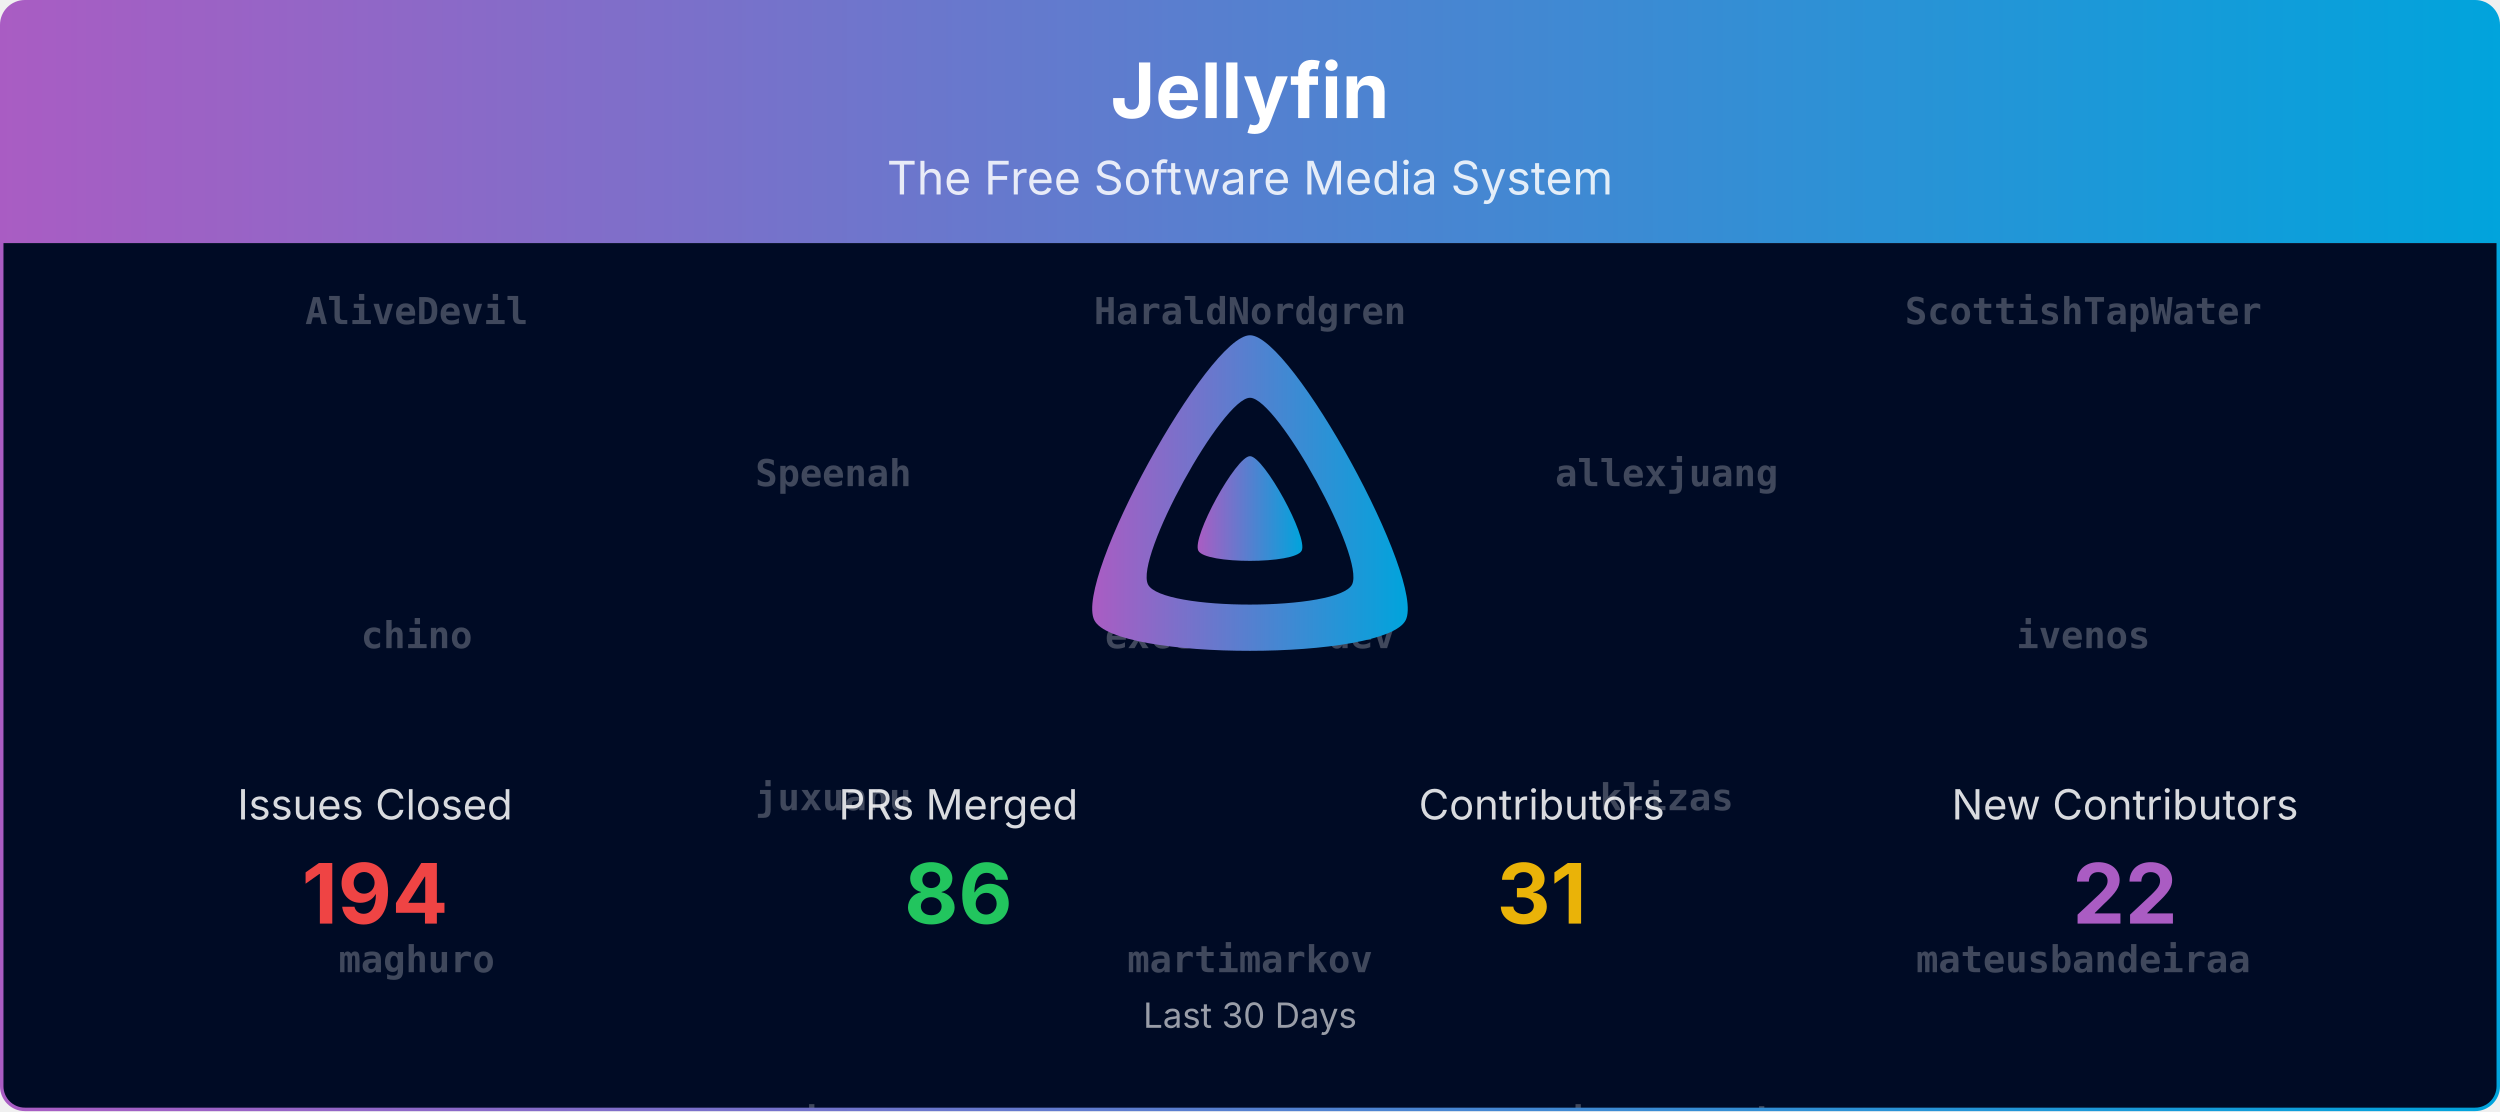
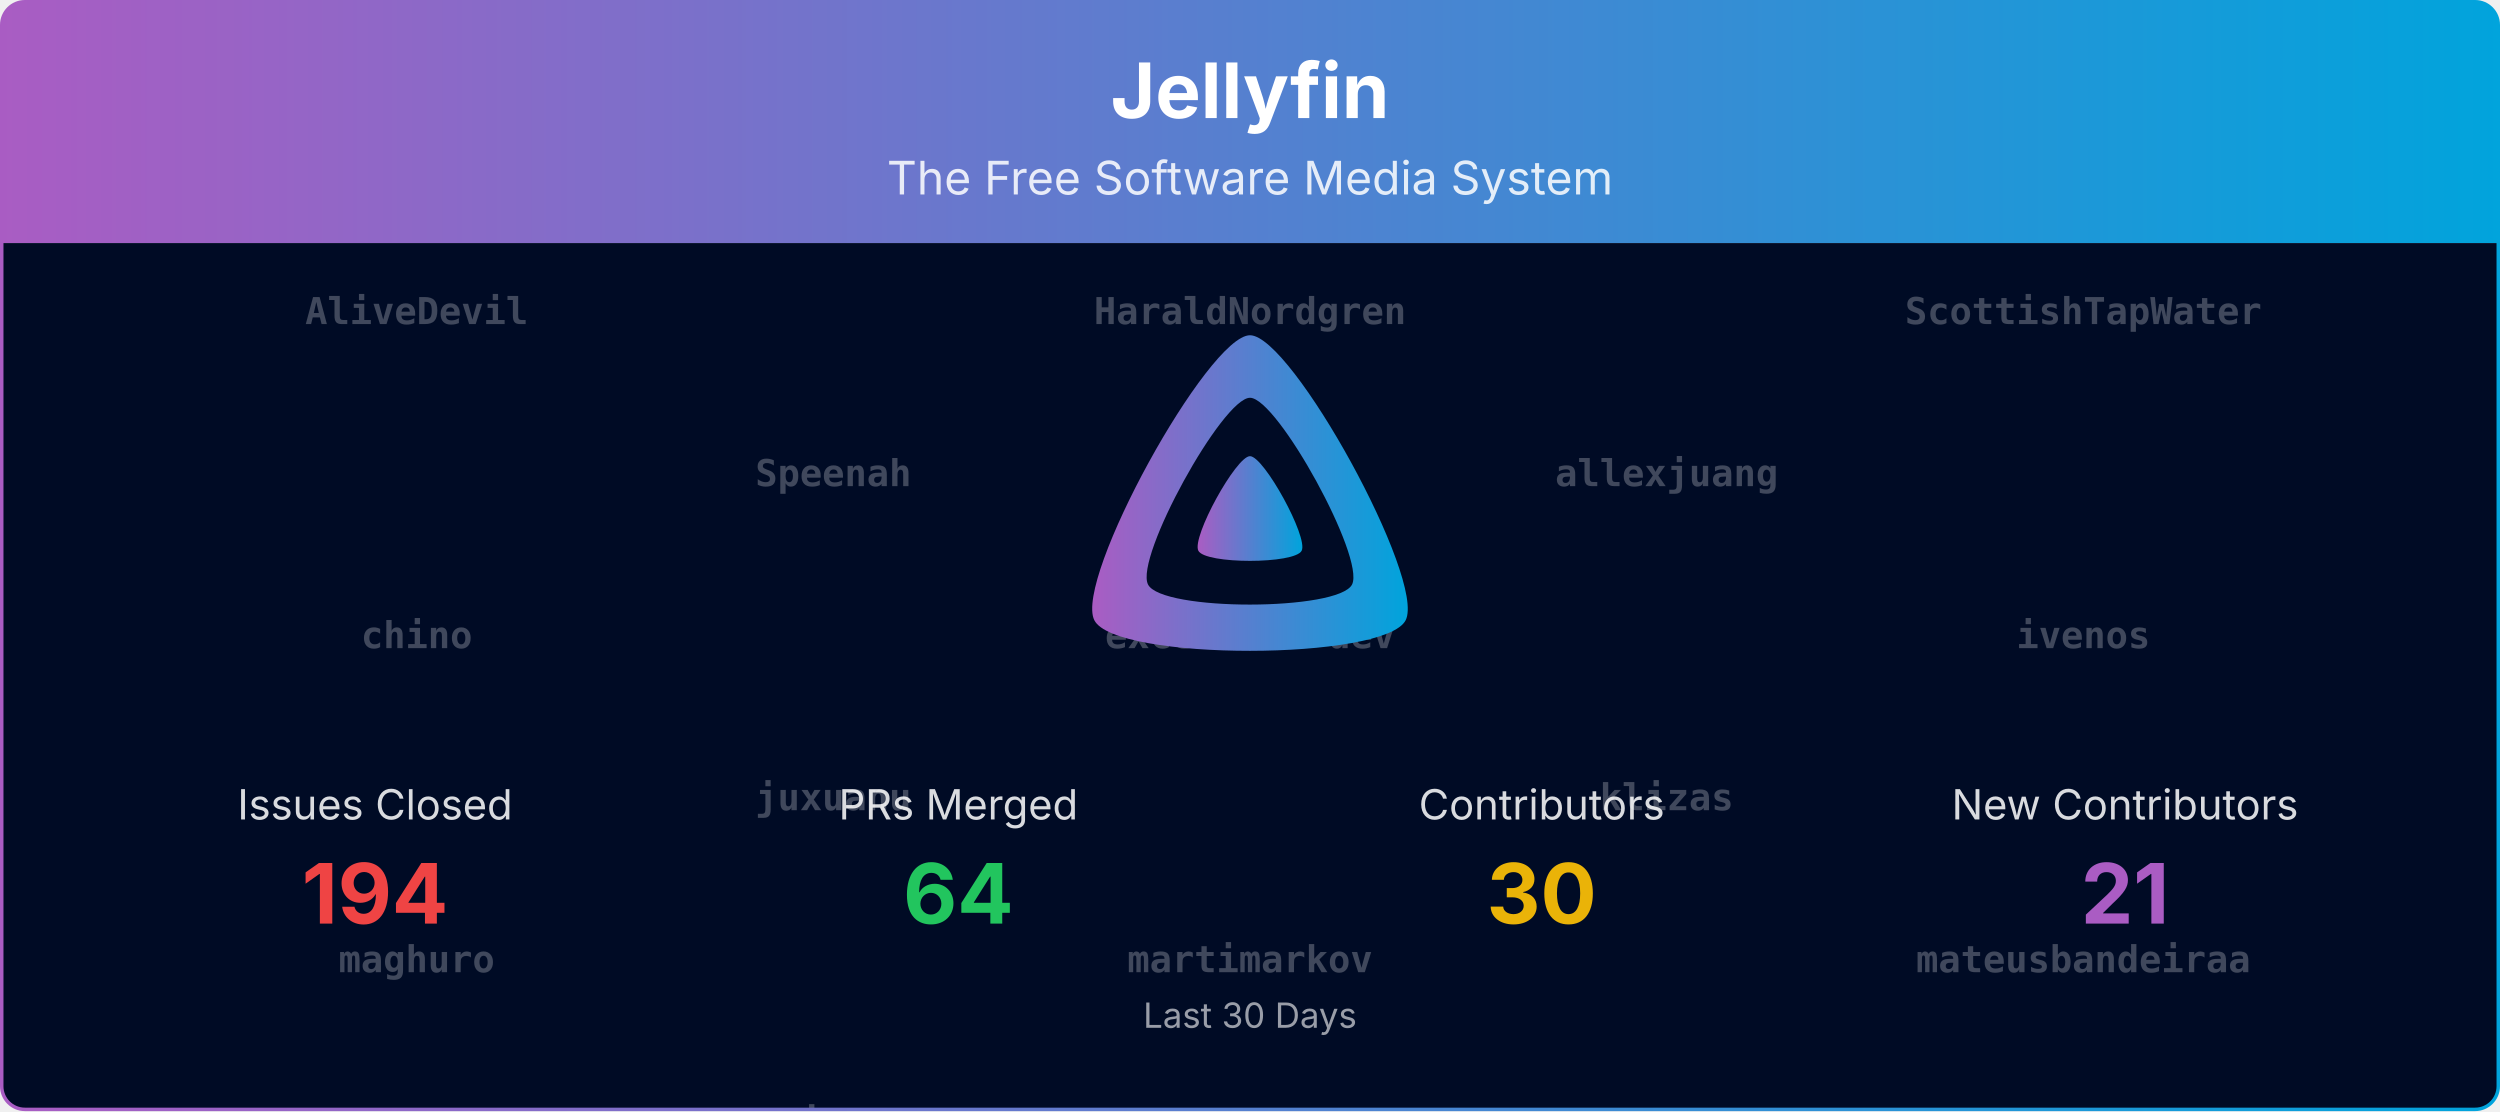
<svg xmlns="http://www.w3.org/2000/svg" viewBox="0 0 1080 480" width="100%" role="img" aria-label="Jellyfin">
  <defs>
    <linearGradient id="banner-jellyfin-grad" x1="0" y1="0" x2="1" y2="0">
      <stop offset="0%" stop-color="#AA5CC3" />
      <stop offset="100%" stop-color="#00A4DC" />
    </linearGradient>
    <clipPath id="banner-jellyfin-grad-clip">
      <rect x="0.75" y="0.75" width="1078.5" height="478.5" rx="10" ry="10" />
    </clipPath>
  </defs>
  <defs>
    <clipPath id="banner-jellyfin-grad-rain-clip">
      <rect x="0.75" y="105" width="1078.5" height="374.25" />
    </clipPath>
  </defs>
  <g clip-path="url(#banner-jellyfin-grad-clip)">
    <path d="M0.75,10.75 A10.0,10.0 0 0 1 10.75,0.75 L1069.25,0.75 A10.0,10.0 0 0 1 1079.25,10.75 L1079.25,105.00 L0.75,105.00 Z" fill="url(#banner-jellyfin-grad)" />
    <text x="540.0" y="51" text-anchor="middle" font-size="33" font-weight="700" font-family="Plus Jakarta Sans, system-ui, -apple-system, Segoe UI, sans-serif" fill="#ffffff">Jellyfin</text>
    <text x="540.0" y="84" text-anchor="middle" font-size="20" font-family="Plus Jakarta Sans, system-ui, -apple-system, Segoe UI, sans-serif" fill="#ffffff" opacity="0.85">The Free Software Media System</text>
    <rect x="0.75" y="105" width="1078.5" height="374.25" fill="#000b25" />
    <g opacity="0.25" clip-path="url(#banner-jellyfin-grad-rain-clip)" font-family="ui-monospace, SFMono-Regular, Menlo, Consolas, monospace" font-size="16" fill="#ffffff" text-anchor="middle">
      <g transform="translate(180.00,105)">
        <g>
-           <animateTransform attributeName="transform" type="translate" values="0,-980;0,0" dur="23.33s" begin="-0.00s" repeatCount="indefinite" />
+           <animateTransform attributeName="transform" type="translate" values="0,-840;0,0" dur="20.00s" begin="-0.00s" repeatCount="indefinite" />
          <text y="35.0" font-weight="700">AliveDevil</text>
          <text y="175.0" font-weight="700">chino</text>
          <text y="315.0" font-weight="700">maghuro</text>
-           <text y="455.0" font-weight="700">nomener</text>
-           <text y="595.0" font-weight="700">theopeuchlestrade</text>
+           <text y="455.0" font-weight="700">p27ZuH6CNAdzr</text>
+           <text y="595.0" font-weight="700">z0rimo</text>
          <text y="735.0">Jellyfrog</text>
-           <text y="875.0">fma-rc</text>
-           <text y="1015.0" font-weight="700">AliveDevil</text>
-           <text y="1155.0" font-weight="700">chino</text>
-           <text y="1295.0" font-weight="700">maghuro</text>
-           <text y="1435.0" font-weight="700">nomener</text>
-           <text y="1575.0" font-weight="700">theopeuchlestrade</text>
-           <text y="1715.0">Jellyfrog</text>
-           <text y="1855.0">fma-rc</text>
+           <text y="875.0" font-weight="700">AliveDevil</text>
+           <text y="1015.0" font-weight="700">chino</text>
+           <text y="1155.0" font-weight="700">maghuro</text>
+           <text y="1295.0" font-weight="700">p27ZuH6CNAdzr</text>
+           <text y="1435.0" font-weight="700">z0rimo</text>
+           <text y="1575.0">Jellyfrog</text>
        </g>
      </g>
      <g transform="translate(540.00,105)">
        <g>
-           <animateTransform attributeName="transform" type="translate" values="0,-980;0,0" dur="23.33s" begin="-1.91s" repeatCount="indefinite" />
+           <animateTransform attributeName="transform" type="translate" values="0,-840;0,0" dur="20.00s" begin="-1.91s" repeatCount="indefinite" />
          <text y="35.0" font-weight="700">HaraldNordgren</text>
          <text y="175.0" font-weight="700">excelsior-dev</text>
          <text y="315.0" font-weight="700">martimarkov</text>
-           <text y="455.0" font-weight="700">p27ZuH6CNAdzr</text>
-           <text y="595.0" font-weight="700">z0rimo</text>
+           <text y="455.0" font-weight="700">panko</text>
+           <text y="595.0">jonesy827</text>
          <text y="735.0">nyanmisaka</text>
-           <text y="875.0">renovate[bot]</text>
-           <text y="1015.0" font-weight="700">HaraldNordgren</text>
-           <text y="1155.0" font-weight="700">excelsior-dev</text>
-           <text y="1295.0" font-weight="700">martimarkov</text>
-           <text y="1435.0" font-weight="700">p27ZuH6CNAdzr</text>
-           <text y="1575.0" font-weight="700">z0rimo</text>
-           <text y="1715.0">nyanmisaka</text>
-           <text y="1855.0">renovate[bot]</text>
+           <text y="875.0" font-weight="700">HaraldNordgren</text>
+           <text y="1015.0" font-weight="700">excelsior-dev</text>
+           <text y="1155.0" font-weight="700">martimarkov</text>
+           <text y="1295.0" font-weight="700">panko</text>
+           <text y="1435.0">jonesy827</text>
+           <text y="1575.0">nyanmisaka</text>
        </g>
      </g>
      <g transform="translate(900.00,105)">
        <g>
-           <animateTransform attributeName="transform" type="translate" values="0,-980;0,0" dur="23.33s" begin="-3.82s" repeatCount="indefinite" />
+           <animateTransform attributeName="transform" type="translate" values="0,-840;0,0" dur="20.00s" begin="-3.82s" repeatCount="indefinite" />
          <text y="35.0" font-weight="700">ScottishTapWater</text>
          <text y="175.0" font-weight="700">ivenos</text>
          <text y="315.0" font-weight="700">mateusbandeiraa</text>
-           <text y="455.0" font-weight="700">panko</text>
-           <text y="595.0">twsouthwick</text>
-           <text y="735.0">Shadowghost</text>
-           <text y="875.0">jonesy827</text>
-           <text y="1015.0" font-weight="700">ScottishTapWater</text>
-           <text y="1155.0" font-weight="700">ivenos</text>
-           <text y="1295.0" font-weight="700">mateusbandeiraa</text>
-           <text y="1435.0" font-weight="700">panko</text>
+           <text y="455.0" font-weight="700">scr4bble</text>
+           <text y="595.0">renovate[bot]</text>
+           <text y="735.0">twsouthwick</text>
+           <text y="875.0" font-weight="700">ScottishTapWater</text>
+           <text y="1015.0" font-weight="700">ivenos</text>
+           <text y="1155.0" font-weight="700">mateusbandeiraa</text>
+           <text y="1295.0" font-weight="700">scr4bble</text>
+           <text y="1435.0">renovate[bot]</text>
          <text y="1575.0">twsouthwick</text>
-           <text y="1715.0">Shadowghost</text>
-           <text y="1855.0">jonesy827</text>
        </g>
      </g>
      <g transform="translate(360.00,105)">
        <g>
-           <animateTransform attributeName="transform" type="translate" values="0,-980;0,0" dur="23.33s" begin="-5.73s" repeatCount="indefinite" />
+           <animateTransform attributeName="transform" type="translate" values="0,-840;0,0" dur="20.00s" begin="-5.73s" repeatCount="indefinite" />
          <text y="105.0" font-weight="700">Speenah</text>
          <text y="245.0" font-weight="700">juxuanu</text>
          <text y="385.0" font-weight="700">myristate</text>
-           <text y="525.0" font-weight="700">scr4bble</text>
-           <text y="665.0">orut34iop</text>
-           <text y="805.0">theguymadmax</text>
-           <text y="945.0" font-weight="700">AliveDevil</text>
-           <text y="1085.0" font-weight="700">Speenah</text>
-           <text y="1225.0" font-weight="700">juxuanu</text>
-           <text y="1365.0" font-weight="700">myristate</text>
-           <text y="1505.0" font-weight="700">scr4bble</text>
-           <text y="1645.0">orut34iop</text>
-           <text y="1785.0">theguymadmax</text>
-           <text y="1925.0" font-weight="700">AliveDevil</text>
+           <text y="525.0" font-weight="700">thedreaddpirate</text>
+           <text y="665.0">Shadowghost</text>
+           <text y="805.0">nintwentydo</text>
+           <text y="945.0" font-weight="700">Speenah</text>
+           <text y="1085.0" font-weight="700">juxuanu</text>
+           <text y="1225.0" font-weight="700">myristate</text>
+           <text y="1365.0" font-weight="700">thedreaddpirate</text>
+           <text y="1505.0">Shadowghost</text>
+           <text y="1645.0">nintwentydo</text>
        </g>
      </g>
      <g transform="translate(720.00,105)">
        <g>
-           <animateTransform attributeName="transform" type="translate" values="0,-980;0,0" dur="23.33s" begin="-7.64s" repeatCount="indefinite" />
+           <animateTransform attributeName="transform" type="translate" values="0,-840;0,0" dur="20.00s" begin="-7.64s" repeatCount="indefinite" />
          <text y="105.0" font-weight="700">allexjuang</text>
          <text y="245.0" font-weight="700">klizas</text>
-           <text y="385.0" font-weight="700">nintwentydo</text>
-           <text y="525.0" font-weight="700">thedreaddpirate</text>
-           <text y="665.0" font-weight="700">mateusbandeiraa</text>
-           <text y="805.0" font-weight="700">HaraldNordgren</text>
-           <text y="945.0" font-weight="700">myristate</text>
-           <text y="1085.0" font-weight="700">allexjuang</text>
-           <text y="1225.0" font-weight="700">klizas</text>
-           <text y="1365.0" font-weight="700">nintwentydo</text>
-           <text y="1505.0" font-weight="700">thedreaddpirate</text>
-           <text y="1645.0" font-weight="700">mateusbandeiraa</text>
-           <text y="1785.0" font-weight="700">HaraldNordgren</text>
-           <text y="1925.0" font-weight="700">myristate</text>
+           <text y="385.0" font-weight="700">nomener</text>
+           <text y="525.0" font-weight="700">theopeuchlestrade</text>
+           <text y="665.0">orut34iop</text>
+           <text y="805.0">theguymadmax</text>
+           <text y="945.0" font-weight="700">allexjuang</text>
+           <text y="1085.0" font-weight="700">klizas</text>
+           <text y="1225.0" font-weight="700">nomener</text>
+           <text y="1365.0" font-weight="700">theopeuchlestrade</text>
+           <text y="1505.0">orut34iop</text>
+           <text y="1645.0">theguymadmax</text>
        </g>
      </g>
    </g>
    <g transform="translate(465.00,138.00) scale(0.29297)">
      <path fill="url(#banner-jellyfin-grad)" fill-rule="evenodd" d="M256,23.3c-61.6,0-259.8,359.4-229.6,420.1s429.3,60,459.2,0S317.6,23.3,256,23.3zM406.5,390.8c-19.6,39.3-281.1,39.8-300.9,0s110.1-275.3,150.4-275.3S426.1,351.4,406.5,390.8z" />
      <path fill="url(#banner-jellyfin-grad)" d="M256,201.6c-20.4,0-86.2,119.3-76.2,139.4s142.5,19.9,152.4,0S276.5,201.6,256,201.6z" />
    </g>
    <text x="162.0" y="354.0" text-anchor="middle" font-size="18" font-family="Plus Jakarta Sans, system-ui, -apple-system, Segoe UI, sans-serif" fill="#ffffff" opacity="0.85">Issues Closed</text>
    <text x="162.0" y="399.0" text-anchor="middle" font-size="36" font-weight="700" font-family="Plus Jakarta Sans, system-ui, -apple-system, Segoe UI, sans-serif" fill="#ef4444">194</text>
    <text x="414.0" y="354.0" text-anchor="middle" font-size="18" font-family="Plus Jakarta Sans, system-ui, -apple-system, Segoe UI, sans-serif" fill="#ffffff" opacity="0.85">PRs Merged</text>
-     <text x="414.0" y="399.0" text-anchor="middle" font-size="36" font-weight="700" font-family="Plus Jakarta Sans, system-ui, -apple-system, Segoe UI, sans-serif" fill="#22c55e">86</text>
+     <text x="414.0" y="399.0" text-anchor="middle" font-size="36" font-weight="700" font-family="Plus Jakarta Sans, system-ui, -apple-system, Segoe UI, sans-serif" fill="#22c55e">64</text>
    <text x="666.0" y="354.0" text-anchor="middle" font-size="18" font-family="Plus Jakarta Sans, system-ui, -apple-system, Segoe UI, sans-serif" fill="#ffffff" opacity="0.85">Contributors</text>
-     <text x="666.0" y="399.0" text-anchor="middle" font-size="36" font-weight="700" font-family="Plus Jakarta Sans, system-ui, -apple-system, Segoe UI, sans-serif" fill="#eab308">31</text>
+     <text x="666.0" y="399.0" text-anchor="middle" font-size="36" font-weight="700" font-family="Plus Jakarta Sans, system-ui, -apple-system, Segoe UI, sans-serif" fill="#eab308">30</text>
    <text x="918.0" y="354.0" text-anchor="middle" font-size="18" font-family="Plus Jakarta Sans, system-ui, -apple-system, Segoe UI, sans-serif" fill="#ffffff" opacity="0.85">New Contributors</text>
-     <text x="918.0" y="399.0" text-anchor="middle" font-size="36" font-weight="700" font-family="Plus Jakarta Sans, system-ui, -apple-system, Segoe UI, sans-serif" fill="#AA5CC3">22</text>
+     <text x="918.0" y="399.0" text-anchor="middle" font-size="36" font-weight="700" font-family="Plus Jakarta Sans, system-ui, -apple-system, Segoe UI, sans-serif" fill="#AA5CC3">21</text>
    <text x="540.0" y="444.0" text-anchor="middle" font-size="15" font-family="Plus Jakarta Sans, system-ui, -apple-system, Segoe UI, sans-serif" fill="#ffffff" opacity="0.6">Last 30 Days</text>
  </g>
  <rect x="0.75" y="0.75" width="1078.5" height="478.5" rx="10" ry="10" fill="none" stroke="url(#banner-jellyfin-grad)" stroke-width="1.5" />
</svg>
